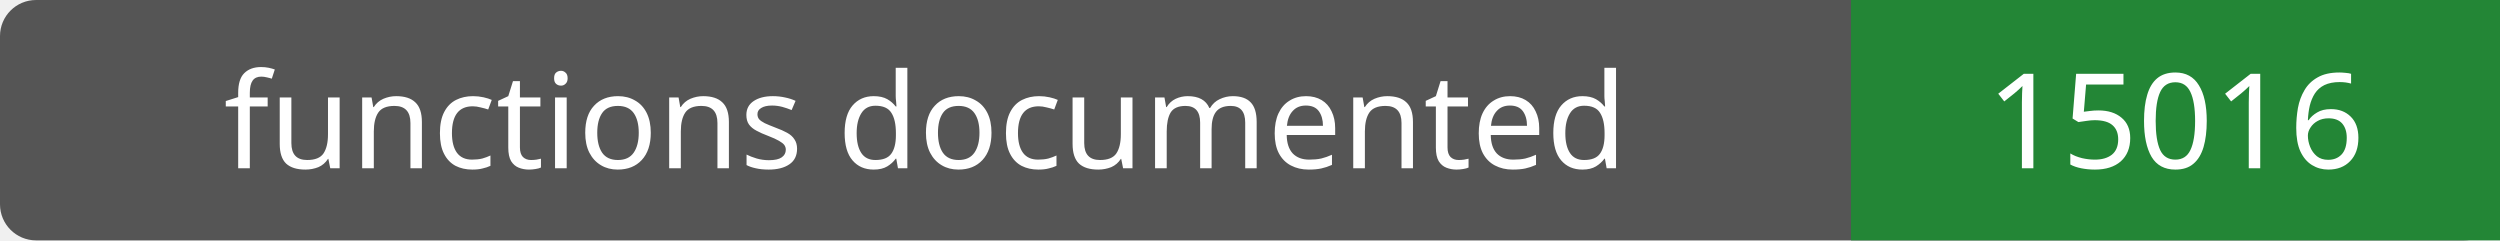
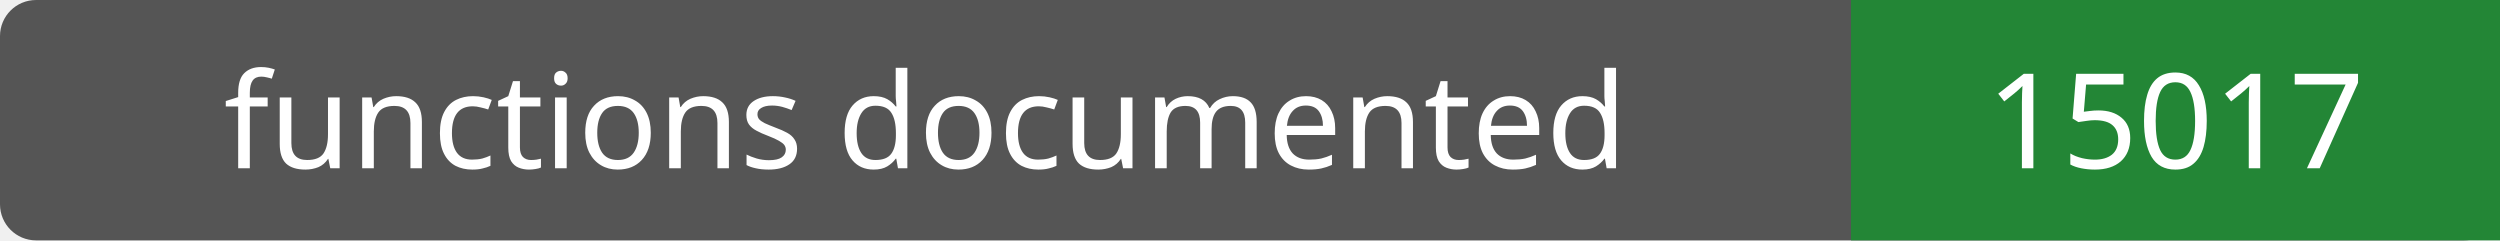
- <svg xmlns="http://www.w3.org/2000/svg" width="208" height="20" role="img" aria-label="functions documented: 15016">
+ <svg xmlns="http://www.w3.org/2000/svg" width="208" height="20" role="img" aria-label="functions documented: 15017">
  <rect width="208" height="20" rx="3" fill="#555" />
  <path fill="#238636" d="M154 0h54v20H154z" />
  <g fill="#fff" text-anchor="middle" font-family="Verdana,sans-serif" font-size="11">
    <text x="77.0" y="14">functions documented</text>
-     <text x="181.0" y="14">15016</text>
+     <text x="181.0" y="14">15017</text>
  </g>
</svg>
